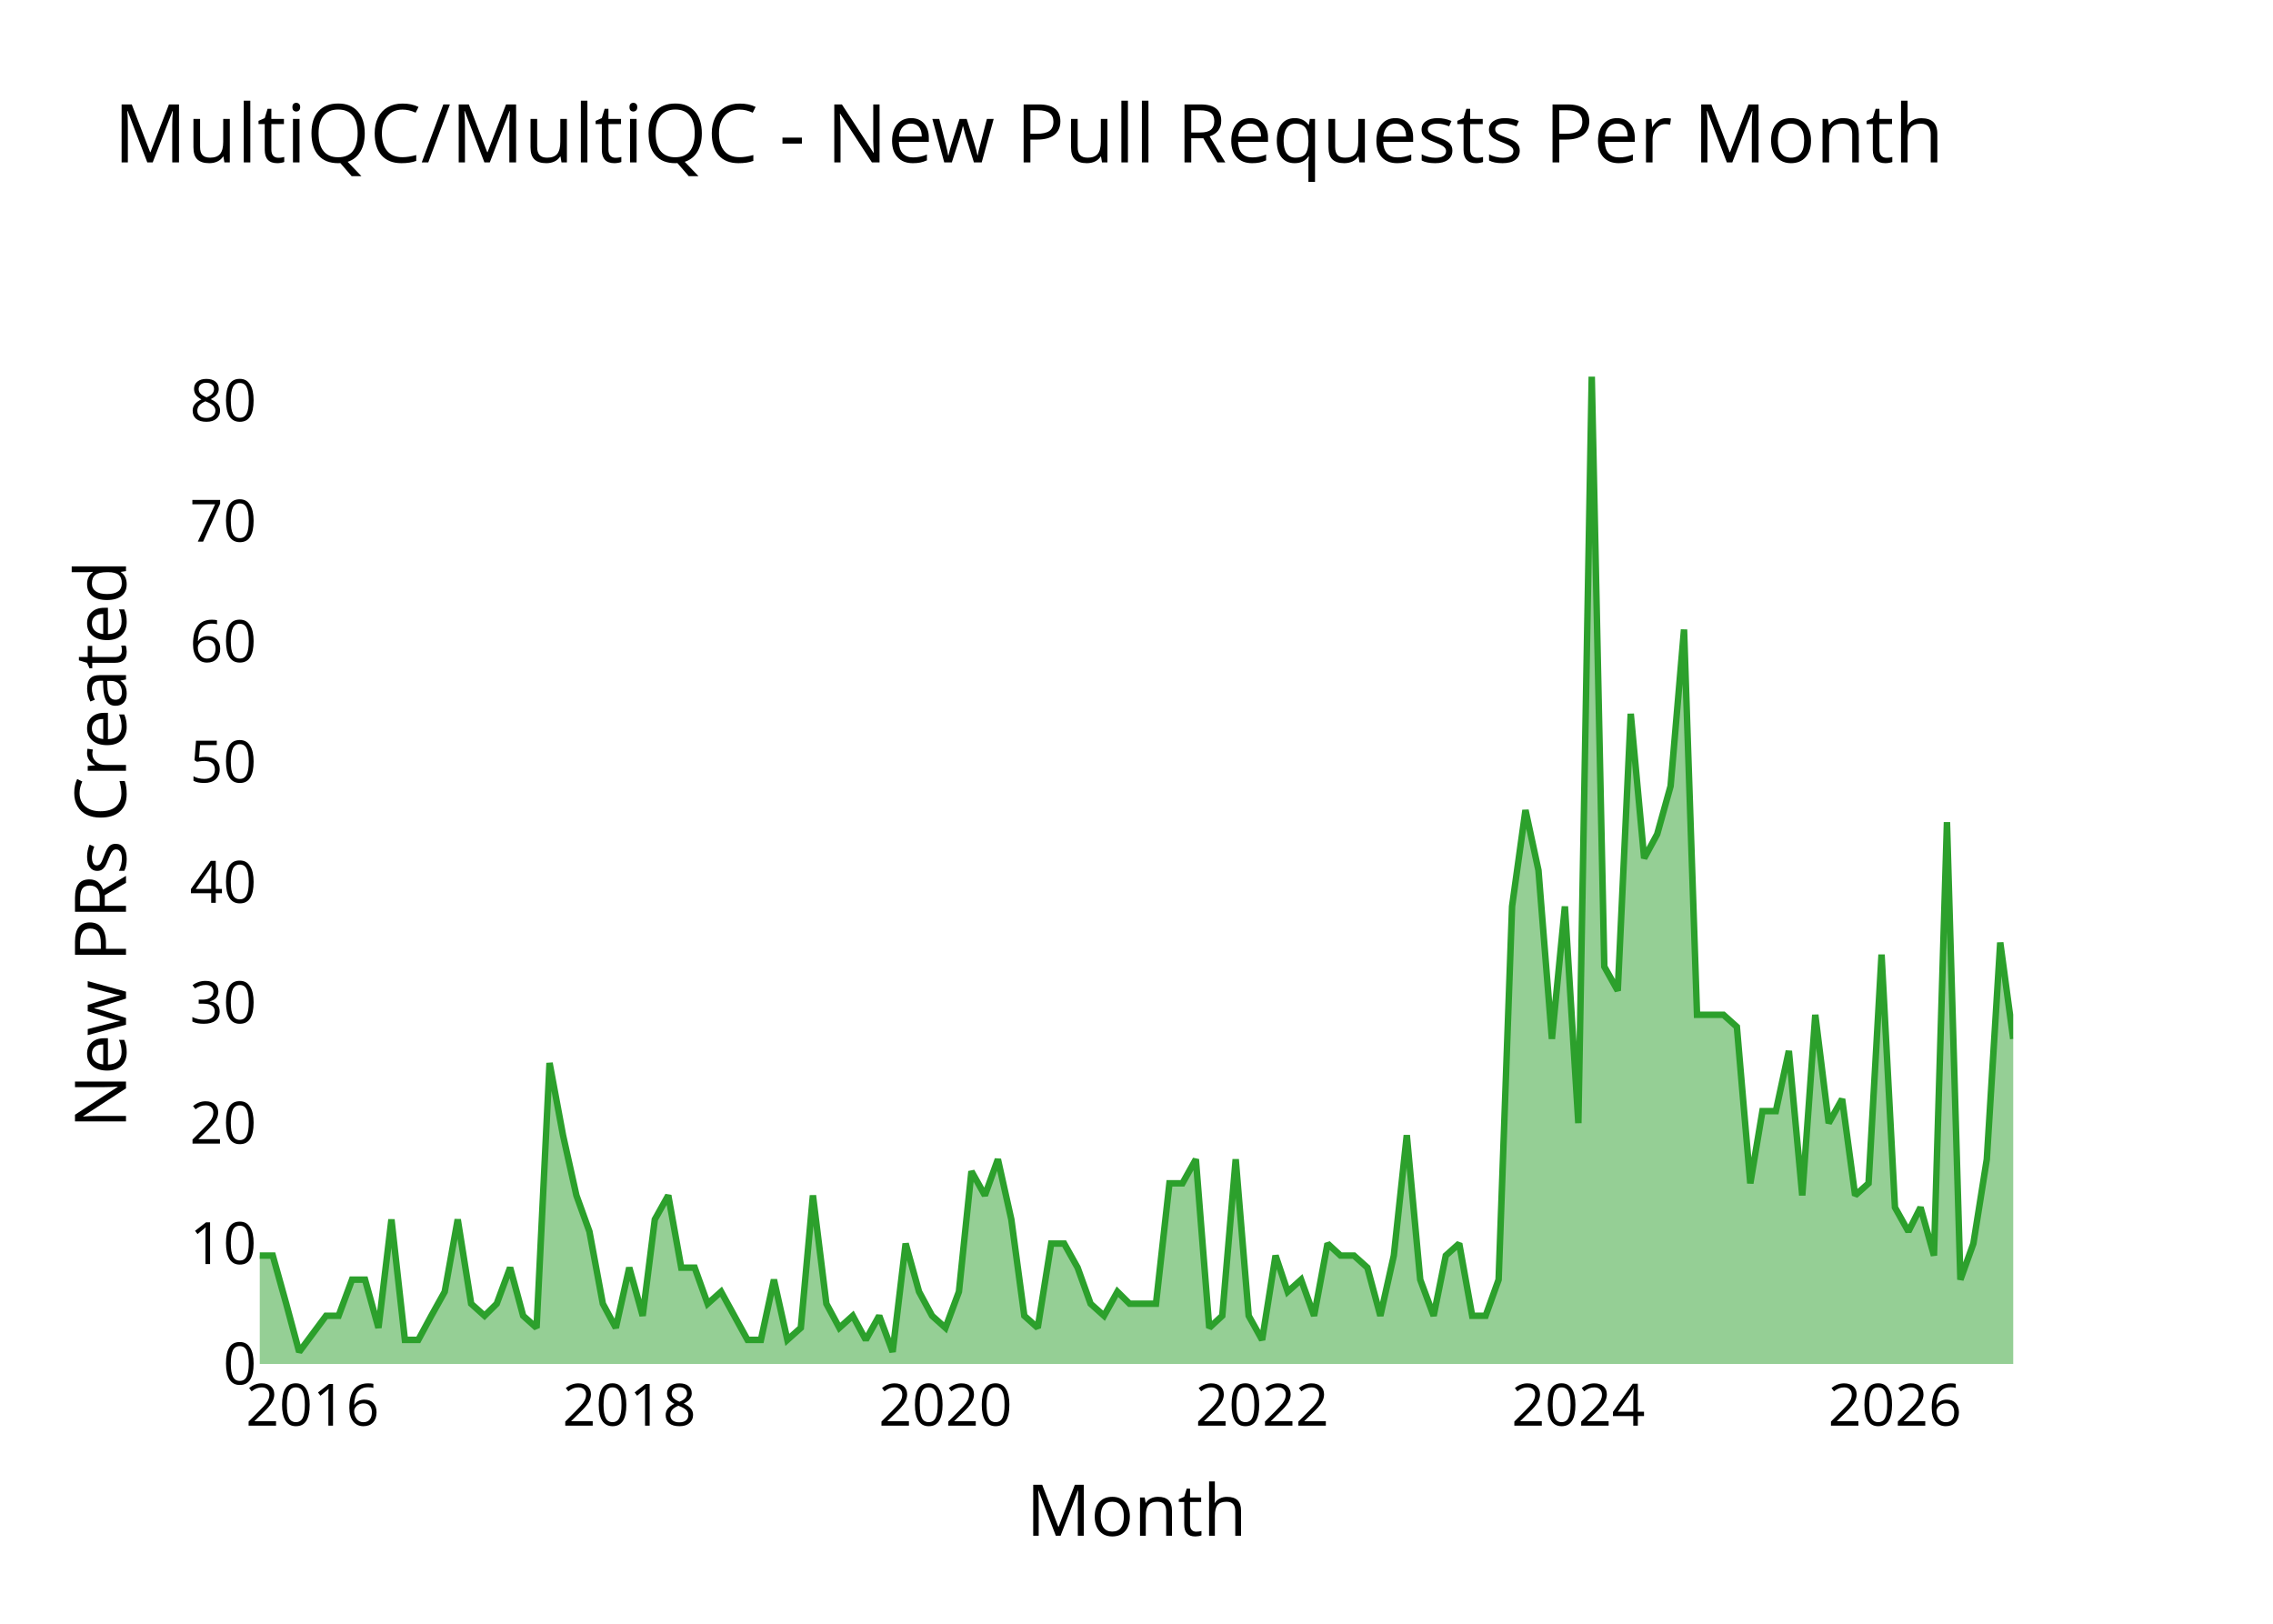
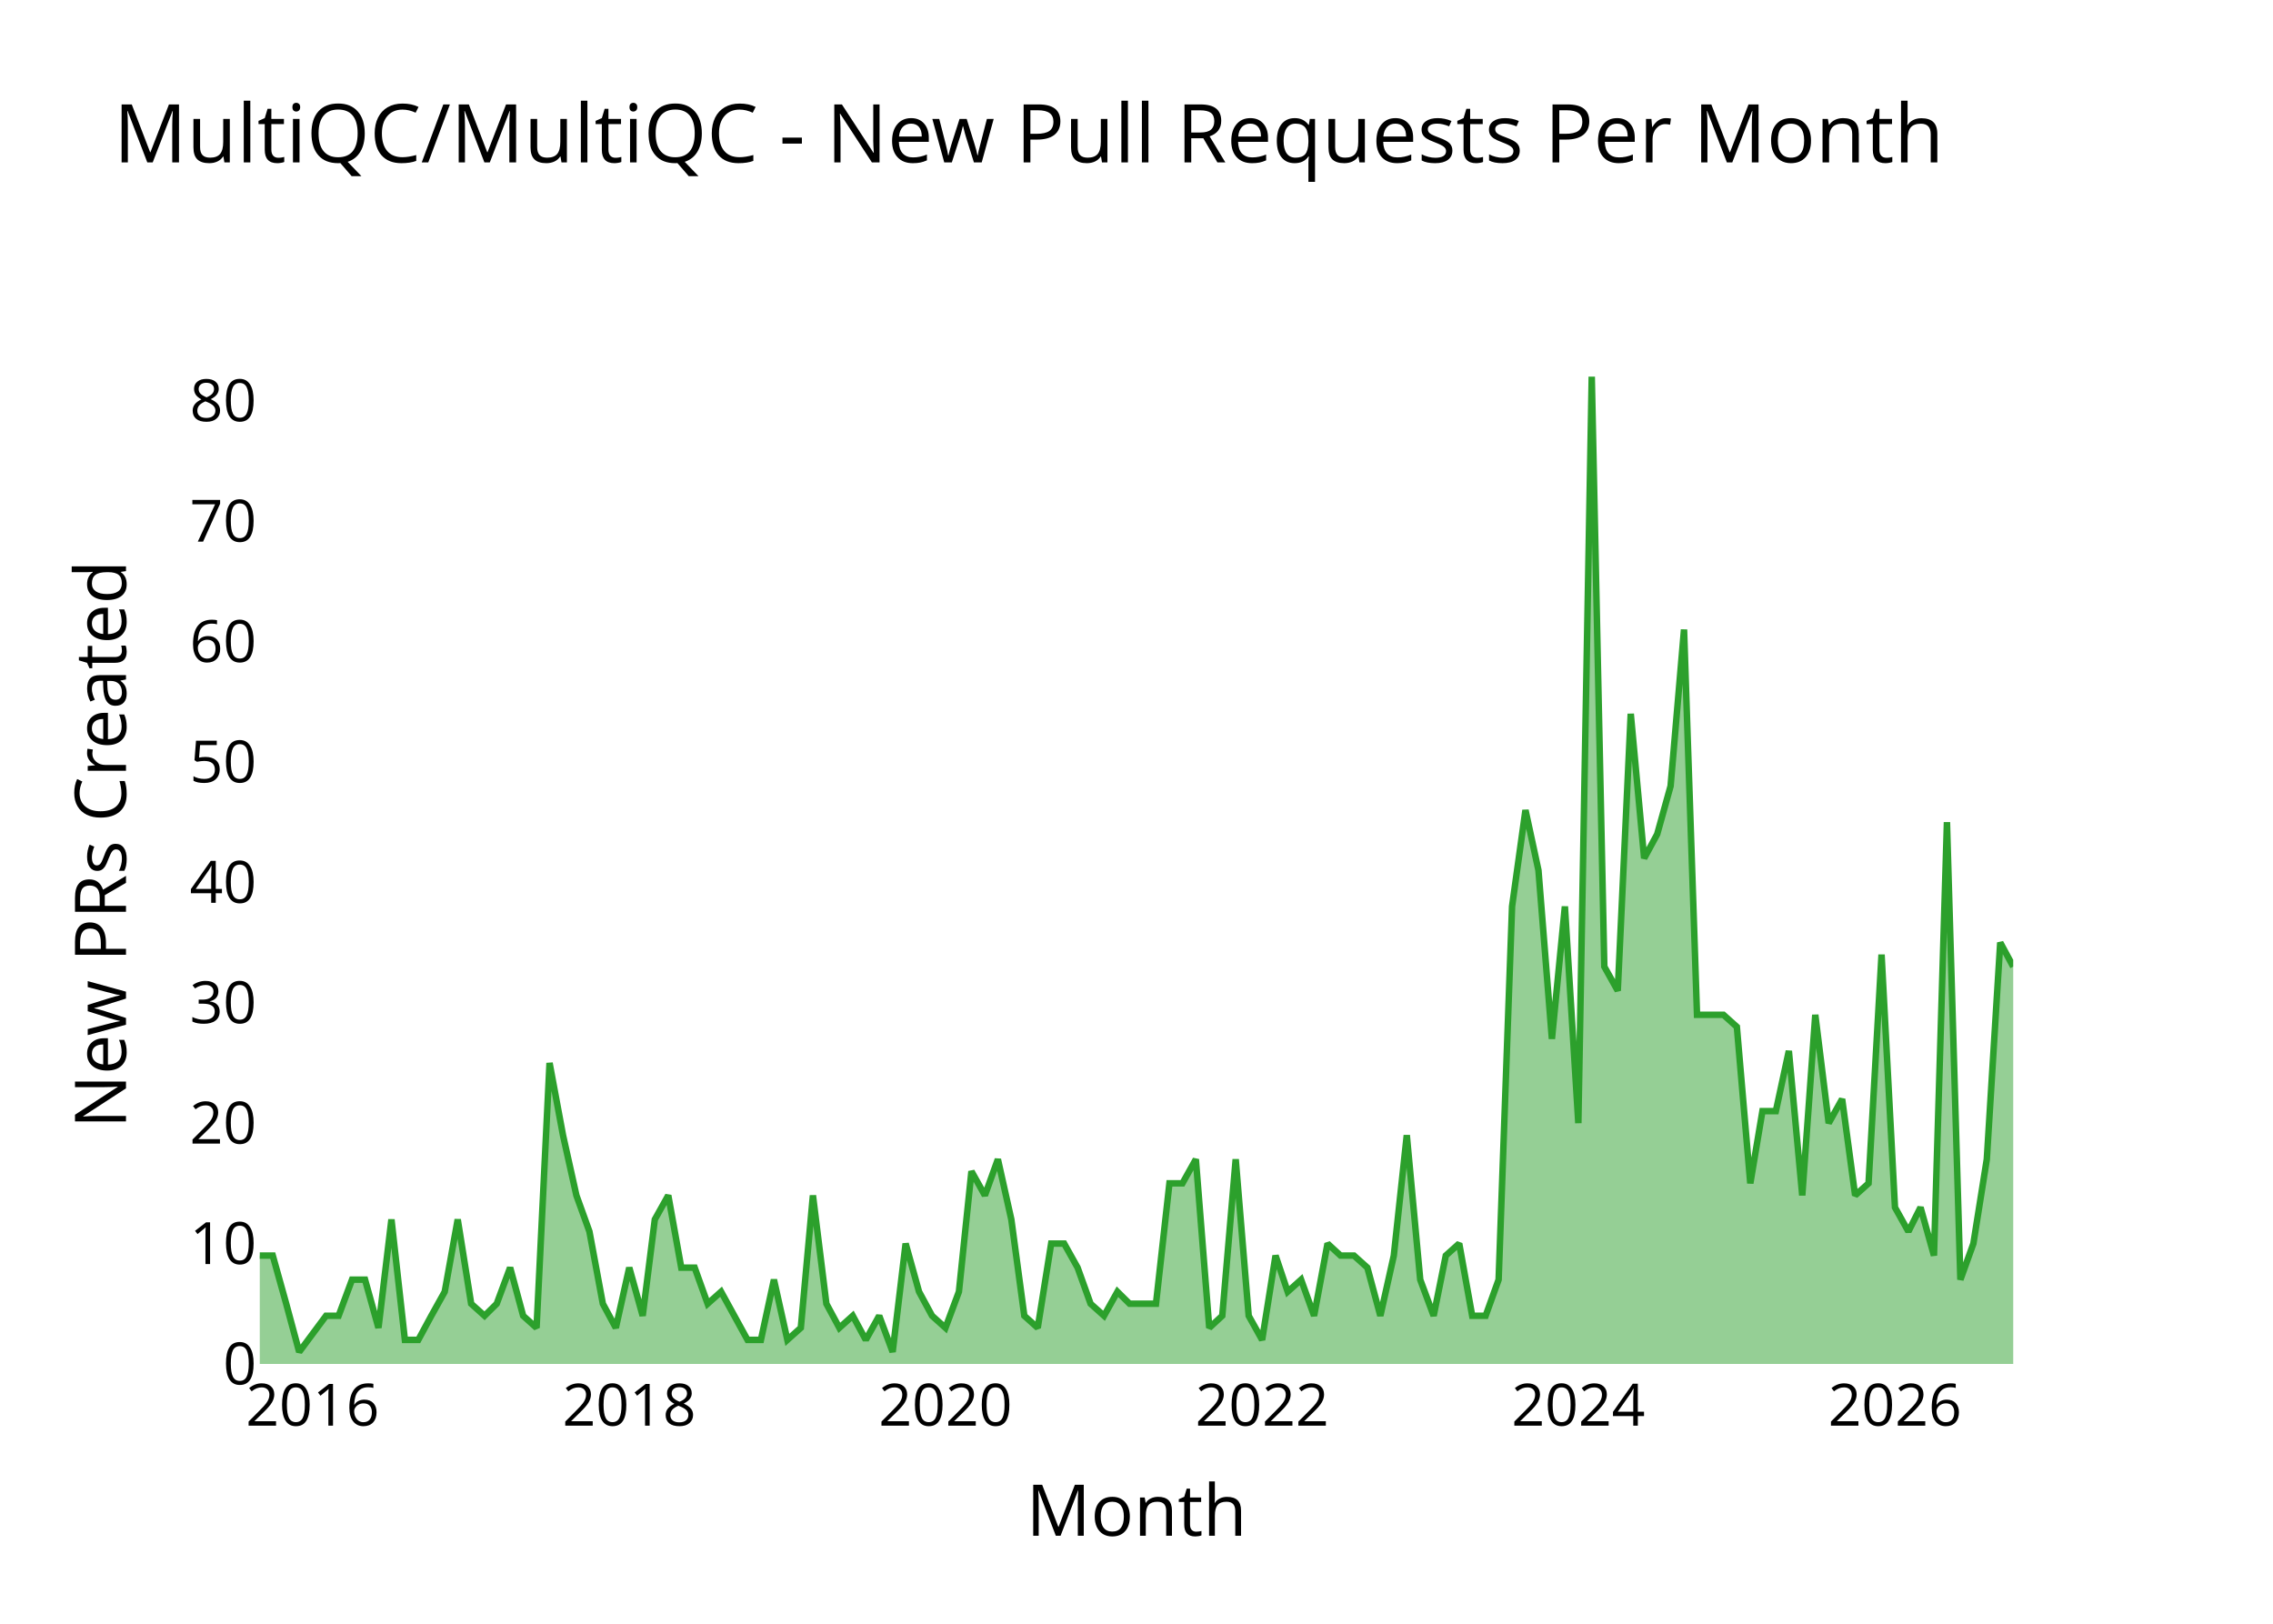
<svg xmlns="http://www.w3.org/2000/svg" class="main-svg" width="700" height="500" style="" viewBox="0 0 700 500">
  <rect x="0" y="0" width="700" height="500" style="fill: rgb(0, 0, 0); fill-opacity: 0;" />
-   <defs id="defs-ea8b0d">
+   <defs id="defs-4b0345">
    <g class="clips">
-       <clipPath id="clipea8b0dxyplot" class="plotclip">
+       <clipPath id="clip4b0345xyplot" class="plotclip">
        <rect width="540" height="320" />
      </clipPath>
-       <clipPath class="axesclip" id="clipea8b0dx">
+       <clipPath class="axesclip" id="clip4b0345x">
        <rect x="80" y="0" width="540" height="500" />
      </clipPath>
-       <clipPath class="axesclip" id="clipea8b0dy">
+       <clipPath class="axesclip" id="clip4b0345y">
        <rect x="0" y="100" width="700" height="320" />
      </clipPath>
-       <clipPath class="axesclip" id="clipea8b0dxy">
+       <clipPath class="axesclip" id="clip4b0345xy">
        <rect x="80" y="100" width="540" height="320" />
      </clipPath>
    </g>
    <g class="gradients" />
    <g class="patterns" />
  </defs>
  <g class="bglayer">
    <rect class="bg" x="80" y="100" width="540" height="320" style="fill: rgb(0, 0, 0); fill-opacity: 0; stroke-width: 0;" />
  </g>
  <g class="layer-below">
    <g class="imagelayer" />
    <g class="shapelayer" />
  </g>
  <g class="cartesianlayer">
    <g class="subplot xy">
      <g class="layer-subplot">
        <g class="shapelayer" />
        <g class="imagelayer" />
      </g>
      <g class="minor-gridlayer">
        <g class="x" />
        <g class="y" />
      </g>
      <g class="gridlayer">
        <g class="x">
          <path class="xgrid crisp" transform="translate(96.27,0)" d="M0,100v320" style="stroke: rgb(255, 255, 255); stroke-opacity: 1; stroke-width: 1px;" />
          <path class="xgrid crisp" transform="translate(193.79,0)" d="M0,100v320" style="stroke: rgb(255, 255, 255); stroke-opacity: 1; stroke-width: 1px;" />
          <path class="xgrid crisp" transform="translate(291.17,0)" d="M0,100v320" style="stroke: rgb(255, 255, 255); stroke-opacity: 1; stroke-width: 1px;" />
          <path class="xgrid crisp" transform="translate(388.69,0)" d="M0,100v320" style="stroke: rgb(255, 255, 255); stroke-opacity: 1; stroke-width: 1px;" />
          <path class="xgrid crisp" transform="translate(486.07,0)" d="M0,100v320" style="stroke: rgb(255, 255, 255); stroke-opacity: 1; stroke-width: 1px;" />
          <path class="xgrid crisp" transform="translate(583.58,0)" d="M0,100v320" style="stroke: rgb(255, 255, 255); stroke-opacity: 1; stroke-width: 1px;" />
        </g>
        <g class="y">
          <path class="ygrid crisp" transform="translate(0,382.93)" d="M80,0h540" style="stroke: rgb(255, 255, 255); stroke-opacity: 1; stroke-width: 1px;" />
          <path class="ygrid crisp" transform="translate(0,345.85)" d="M80,0h540" style="stroke: rgb(255, 255, 255); stroke-opacity: 1; stroke-width: 1px;" />
          <path class="ygrid crisp" transform="translate(0,308.78)" d="M80,0h540" style="stroke: rgb(255, 255, 255); stroke-opacity: 1; stroke-width: 1px;" />
          <path class="ygrid crisp" transform="translate(0,271.71)" d="M80,0h540" style="stroke: rgb(255, 255, 255); stroke-opacity: 1; stroke-width: 1px;" />
          <path class="ygrid crisp" transform="translate(0,234.63)" d="M80,0h540" style="stroke: rgb(255, 255, 255); stroke-opacity: 1; stroke-width: 1px;" />
          <path class="ygrid crisp" transform="translate(0,197.56)" d="M80,0h540" style="stroke: rgb(255, 255, 255); stroke-opacity: 1; stroke-width: 1px;" />
          <path class="ygrid crisp" transform="translate(0,160.49)" d="M80,0h540" style="stroke: rgb(255, 255, 255); stroke-opacity: 1; stroke-width: 1px;" />
          <path class="ygrid crisp" transform="translate(0,123.41)" d="M80,0h540" style="stroke: rgb(255, 255, 255); stroke-opacity: 1; stroke-width: 1px;" />
        </g>
      </g>
      <g class="zerolinelayer">
        <path class="yzl zl crisp" transform="translate(0,420)" d="M80,0h540" style="stroke: rgb(255, 255, 255); stroke-opacity: 1; stroke-width: 2px;" />
      </g>
      <g class="layer-between">
        <g class="shapelayer" />
        <g class="imagelayer" />
      </g>
      <path class="xlines-below" />
      <path class="ylines-below" />
      <g class="overlines-below" />
      <g class="xaxislayer-below" />
      <g class="yaxislayer-below" />
      <g class="overaxes-below" />
      <g class="overplot">
-         <g class="xy" transform="translate(80,100)" clip-path="url(#clipea8b0dxyplot)">
+         <g class="xy" transform="translate(80,100)" clip-path="url(#clip4b0345xyplot)">
          <g class="scatterlayer mlayer">
-             <g class="trace scatter trace72b2b7" style="stroke-miterlimit: 2;">
+             <g class="trace scatter traced22909" style="stroke-miterlimit: 2;">
              <g class="fills">
                <g>
-                   <path class="js-fill" d="M540,320L0,320L0,286.63L4,286.63L8.14,301.46L12.14,316.29L20.41,305.17L24.28,305.17L28.41,294.05L32.42,294.05L36.55,308.88L40.55,275.51L44.69,312.59L48.82,312.59L52.83,305.17L56.96,297.76L60.96,275.51L65.1,301.46L69.23,305.17L72.97,301.46L77.1,290.34L81.11,305.17L85.24,308.88L89.24,227.32L93.38,249.56L97.51,268.1L101.52,279.22L105.65,301.46L109.65,308.88L113.79,290.34L117.92,305.17L121.66,275.51L125.8,268.1L129.8,290.34L133.93,290.34L137.93,301.46L142.07,297.76L150.21,312.59L154.34,312.59L158.34,294.05L162.48,312.59L166.62,308.88L170.35,268.1L174.49,301.46L178.49,308.88L182.62,305.17L186.63,312.59L190.76,305.17L194.9,316.29L198.9,282.93L203.03,297.76L207.04,305.17L211.17,308.88L215.31,297.76L219.17,260.68L223.31,268.1L227.31,256.98L231.45,275.51L235.45,305.17L239.58,308.88L243.72,282.93L247.72,282.93L251.86,290.34L255.86,301.46L260,305.17L264.13,297.76L267.87,301.46L276,301.46L280.14,264.39L284.14,264.39L288.28,256.98L292.41,308.88L296.41,305.17L300.55,256.98L304.55,305.17L308.69,312.59L312.82,286.63L316.56,297.76L320.69,294.05L324.69,305.17L328.83,282.93L332.83,286.63L336.97,286.63L341.1,290.34L345.1,305.17L349.24,286.63L353.24,249.56L357.38,294.05L361.51,305.17L365.25,286.63L369.38,282.93L373.38,305.17L377.52,305.17L381.52,294.05L385.66,179.12L389.79,149.46L393.79,168L397.93,219.9L401.93,179.12L406.07,245.85L410.2,16L414.07,197.66L418.21,205.07L422.21,119.8L426.34,164.29L430.35,156.88L434.48,142.05L438.62,93.85L442.62,212.49L450.76,212.49L454.89,216.2L459.03,264.39L462.76,242.15L466.9,242.15L470.9,223.61L475.03,268.1L479.04,212.49L483.17,245.85L487.31,238.44L491.31,268.1L495.44,264.39L499.45,193.95L503.58,271.8L507.72,279.22L511.45,271.8L515.59,286.63L519.59,153.17L523.73,294.05L527.73,282.93L531.86,256.98L536,190.24L540,219.9" style="fill: rgb(44, 160, 44); fill-opacity: 0.5; stroke-width: 0;" />
+                   <path class="js-fill" d="M540,320L0,320L0,286.63L4,286.63L8.14,301.46L12.14,316.29L20.41,305.17L24.28,305.17L28.41,294.05L32.42,294.05L36.55,308.88L40.55,275.51L44.69,312.59L48.82,312.59L52.83,305.17L56.96,297.76L60.96,275.51L65.1,301.46L69.23,305.17L72.97,301.46L77.1,290.34L81.11,305.17L85.24,308.88L89.24,227.32L93.38,249.56L97.51,268.1L101.52,279.22L105.65,301.46L109.65,308.88L113.79,290.34L117.92,305.17L121.66,275.51L125.8,268.1L129.8,290.34L133.93,290.34L137.93,301.46L142.07,297.76L150.21,312.59L154.34,312.59L158.34,294.05L162.48,312.59L166.62,308.88L170.35,268.1L174.49,301.46L178.49,308.88L182.62,305.17L186.63,312.59L190.76,305.17L194.9,316.29L198.9,282.93L203.03,297.76L207.04,305.17L211.17,308.88L215.31,297.76L219.17,260.68L223.31,268.1L227.31,256.98L231.45,275.51L235.45,305.17L239.58,308.88L243.72,282.93L247.72,282.93L251.86,290.34L255.86,301.46L260,305.17L264.13,297.76L267.87,301.46L276,301.46L280.14,264.39L284.14,264.39L288.28,256.98L292.41,308.88L296.41,305.17L300.55,256.98L304.55,305.17L308.69,312.59L312.82,286.63L316.56,297.76L320.69,294.05L324.69,305.17L328.83,282.93L332.83,286.63L336.97,286.63L341.1,290.34L345.1,305.17L349.24,286.63L353.24,249.56L357.38,294.05L361.51,305.17L365.25,286.63L369.38,282.93L373.38,305.17L377.52,305.17L381.52,294.05L385.66,179.12L389.79,149.46L393.79,168L397.93,219.9L401.93,179.12L406.07,245.85L410.2,16L414.07,197.66L418.21,205.07L422.21,119.8L426.34,164.29L430.35,156.88L434.48,142.05L438.62,93.85L442.62,212.49L450.76,212.49L454.89,216.2L459.03,264.39L462.76,242.15L466.9,242.15L470.9,223.61L475.03,268.1L479.04,212.49L483.17,245.85L487.31,238.44L491.31,268.1L495.44,264.39L499.45,193.95L503.58,271.8L507.72,279.22L511.45,271.8L515.59,286.63L519.59,153.17L523.73,294.05L527.73,282.93L531.86,256.98L536,190.24L540,197.66" style="fill: rgb(44, 160, 44); fill-opacity: 0.5; stroke-width: 0;" />
                </g>
              </g>
              <g class="errorbars" />
              <g class="lines">
-                 <path class="js-line" d="M0,286.63L4,286.63L8.14,301.46L12.14,316.29L20.41,305.17L24.28,305.17L28.41,294.05L32.42,294.05L36.55,308.88L40.55,275.51L44.69,312.59L48.82,312.59L52.83,305.17L56.96,297.76L60.96,275.51L65.1,301.46L69.23,305.17L72.97,301.46L77.1,290.34L81.11,305.17L85.24,308.88L89.24,227.32L93.38,249.56L97.51,268.1L101.52,279.22L105.65,301.46L109.65,308.88L113.79,290.34L117.92,305.17L121.66,275.51L125.8,268.1L129.8,290.34L133.93,290.34L137.93,301.46L142.07,297.76L150.21,312.59L154.34,312.59L158.34,294.05L162.48,312.59L166.62,308.88L170.35,268.1L174.49,301.46L178.49,308.88L182.62,305.17L186.63,312.59L190.76,305.17L194.9,316.29L198.9,282.93L203.03,297.76L207.04,305.17L211.17,308.88L215.31,297.76L219.17,260.68L223.31,268.1L227.31,256.98L231.45,275.51L235.45,305.17L239.58,308.88L243.72,282.93L247.72,282.93L251.86,290.34L255.86,301.46L260,305.17L264.13,297.76L267.87,301.46L276,301.46L280.14,264.39L284.14,264.39L288.28,256.98L292.41,308.88L296.41,305.17L300.55,256.98L304.55,305.17L308.69,312.59L312.82,286.63L316.56,297.76L320.69,294.05L324.69,305.17L328.83,282.93L332.83,286.63L336.97,286.63L341.1,290.34L345.1,305.17L349.24,286.63L353.24,249.56L357.38,294.05L361.51,305.17L365.25,286.63L369.38,282.93L373.38,305.17L377.52,305.17L381.52,294.05L385.66,179.12L389.79,149.46L393.79,168L397.93,219.9L401.93,179.12L406.07,245.85L410.2,16L414.07,197.66L418.21,205.07L422.21,119.8L426.34,164.29L430.35,156.88L434.48,142.05L438.62,93.85L442.62,212.49L450.76,212.49L454.89,216.2L459.03,264.39L462.76,242.15L466.9,242.15L470.9,223.61L475.03,268.1L479.04,212.49L483.17,245.85L487.31,238.44L491.31,268.1L495.44,264.39L499.45,193.95L503.58,271.8L507.72,279.22L511.45,271.8L515.59,286.63L519.59,153.17L523.73,294.05L527.73,282.93L531.86,256.98L536,190.24L540,219.9" style="vector-effect: none; fill: none; stroke: rgb(44, 160, 44); stroke-opacity: 1; stroke-width: 2px; opacity: 1;" />
+                 <path class="js-line" d="M0,286.63L4,286.63L8.14,301.46L12.14,316.29L20.41,305.17L24.28,305.17L28.41,294.05L32.42,294.05L36.55,308.88L40.55,275.51L44.69,312.59L48.82,312.59L52.83,305.17L56.96,297.76L60.96,275.51L65.1,301.46L69.23,305.17L72.97,301.46L77.1,290.34L81.11,305.17L85.24,308.88L89.24,227.32L93.38,249.56L97.51,268.1L101.52,279.22L105.65,301.46L109.65,308.88L113.79,290.34L117.92,305.17L121.66,275.51L125.8,268.1L129.8,290.34L133.93,290.34L137.93,301.46L142.07,297.76L150.21,312.59L154.34,312.59L158.34,294.05L162.48,312.59L166.62,308.88L170.35,268.1L174.49,301.46L178.49,308.88L182.62,305.17L186.63,312.59L190.76,305.17L194.9,316.29L198.9,282.93L203.03,297.76L207.04,305.17L211.17,308.88L215.31,297.76L219.17,260.68L223.31,268.1L227.31,256.98L231.45,275.51L235.45,305.17L239.58,308.88L243.72,282.93L247.72,282.93L251.86,290.34L255.86,301.46L260,305.17L264.13,297.76L267.87,301.46L276,301.46L280.14,264.39L284.14,264.39L288.28,256.98L292.41,308.88L296.41,305.17L300.55,256.98L304.55,305.17L308.69,312.59L312.82,286.63L316.56,297.76L320.69,294.05L324.69,305.17L328.83,282.93L332.83,286.63L336.97,286.63L341.1,290.34L345.1,305.17L349.24,286.63L353.24,249.56L357.38,294.05L361.51,305.17L365.25,286.63L369.38,282.93L373.38,305.17L377.52,305.17L381.52,294.05L385.66,179.12L389.79,149.46L393.79,168L397.93,219.9L401.93,179.12L406.07,245.85L410.2,16L414.07,197.66L418.21,205.07L422.21,119.8L426.34,164.29L430.35,156.88L434.48,142.05L438.62,93.85L442.62,212.49L450.76,212.49L454.89,216.2L459.03,264.39L462.76,242.15L466.9,242.15L470.9,223.61L475.03,268.1L479.04,212.49L483.17,245.85L487.31,238.44L491.31,268.1L495.44,264.39L499.45,193.95L503.58,271.8L507.72,279.22L511.45,271.8L515.59,286.63L519.59,153.17L523.73,294.05L527.73,282.93L531.86,256.98L536,190.24L540,197.66" style="vector-effect: none; fill: none; stroke: rgb(44, 160, 44); stroke-opacity: 1; stroke-width: 2px; opacity: 1;" />
              </g>
              <g class="points" />
              <g class="text" />
            </g>
          </g>
        </g>
      </g>
      <g class="zerolinelayer-above" />
      <path class="xlines-above crisp" d="M0,0" style="fill: none;" />
      <path class="ylines-above crisp" d="M0,0" style="fill: none;" />
      <g class="overlines-above" />
      <g class="xaxislayer-above">
        <g class="xtick">
          <text text-anchor="middle" x="0" y="439" transform="translate(96.27,0)" style="font-family: 'Open Sans'; font-size: 18px; fill: rgb(0, 0, 0); fill-opacity: 1; white-space: pre;">2016</text>
        </g>
        <g class="xtick">
          <text text-anchor="middle" x="0" y="439" style="font-family: 'Open Sans'; font-size: 18px; fill: rgb(0, 0, 0); fill-opacity: 1; white-space: pre;" transform="translate(193.79,0)">2018</text>
        </g>
        <g class="xtick">
          <text text-anchor="middle" x="0" y="439" style="font-family: 'Open Sans'; font-size: 18px; fill: rgb(0, 0, 0); fill-opacity: 1; white-space: pre;" transform="translate(291.17,0)">2020</text>
        </g>
        <g class="xtick">
          <text text-anchor="middle" x="0" y="439" style="font-family: 'Open Sans'; font-size: 18px; fill: rgb(0, 0, 0); fill-opacity: 1; white-space: pre;" transform="translate(388.69,0)">2022</text>
        </g>
        <g class="xtick">
          <text text-anchor="middle" x="0" y="439" style="font-family: 'Open Sans'; font-size: 18px; fill: rgb(0, 0, 0); fill-opacity: 1; white-space: pre;" transform="translate(486.07,0)">2024</text>
        </g>
        <g class="xtick">
          <text text-anchor="middle" x="0" y="439" style="font-family: 'Open Sans'; font-size: 18px; fill: rgb(0, 0, 0); fill-opacity: 1; white-space: pre;" transform="translate(583.58,0)">2026</text>
        </g>
      </g>
      <g class="yaxislayer-above">
        <g class="ytick">
          <text text-anchor="end" x="79" y="6.3" transform="translate(0,420)" style="font-family: 'Open Sans'; font-size: 18px; fill: rgb(0, 0, 0); fill-opacity: 1; white-space: pre;">0</text>
        </g>
        <g class="ytick">
          <text text-anchor="end" x="79" y="6.3" style="font-family: 'Open Sans'; font-size: 18px; fill: rgb(0, 0, 0); fill-opacity: 1; white-space: pre;" transform="translate(0,382.93)">10</text>
        </g>
        <g class="ytick">
          <text text-anchor="end" x="79" y="6.3" style="font-family: 'Open Sans'; font-size: 18px; fill: rgb(0, 0, 0); fill-opacity: 1; white-space: pre;" transform="translate(0,345.85)">20</text>
        </g>
        <g class="ytick">
          <text text-anchor="end" x="79" y="6.3" style="font-family: 'Open Sans'; font-size: 18px; fill: rgb(0, 0, 0); fill-opacity: 1; white-space: pre;" transform="translate(0,308.78)">30</text>
        </g>
        <g class="ytick">
          <text text-anchor="end" x="79" y="6.3" style="font-family: 'Open Sans'; font-size: 18px; fill: rgb(0, 0, 0); fill-opacity: 1; white-space: pre;" transform="translate(0,271.71)">40</text>
        </g>
        <g class="ytick">
          <text text-anchor="end" x="79" y="6.3" style="font-family: 'Open Sans'; font-size: 18px; fill: rgb(0, 0, 0); fill-opacity: 1; white-space: pre;" transform="translate(0,234.63)">50</text>
        </g>
        <g class="ytick">
          <text text-anchor="end" x="79" y="6.3" style="font-family: 'Open Sans'; font-size: 18px; fill: rgb(0, 0, 0); fill-opacity: 1; white-space: pre;" transform="translate(0,197.56)">60</text>
        </g>
        <g class="ytick">
          <text text-anchor="end" x="79" y="6.3" style="font-family: 'Open Sans'; font-size: 18px; fill: rgb(0, 0, 0); fill-opacity: 1; white-space: pre;" transform="translate(0,160.49)">70</text>
        </g>
        <g class="ytick">
          <text text-anchor="end" x="79" y="6.3" style="font-family: 'Open Sans'; font-size: 18px; fill: rgb(0, 0, 0); fill-opacity: 1; white-space: pre;" transform="translate(0,123.41)">80</text>
        </g>
      </g>
      <g class="overaxes-above" />
    </g>
  </g>
  <g class="polarlayer" />
  <g class="smithlayer" />
  <g class="ternarylayer" />
  <g class="geolayer" />
  <g class="funnelarealayer" />
  <g class="pielayer" />
  <g class="iciclelayer" />
  <g class="treemaplayer" />
  <g class="sunburstlayer" />
  <g class="glimages" />
-   <defs id="topdefs-ea8b0d">
+   <defs id="topdefs-4b0345">
    <g class="clips" />
  </defs>
  <g class="layer-above">
    <g class="imagelayer" />
    <g class="shapelayer" />
  </g>
  <g class="infolayer">
    <g class="g-gtitle">
      <text class="gtitle" x="35" y="50" text-anchor="start" dy="0em" style="opacity: 1; font-family: 'Open Sans'; font-size: 25px; fill: rgb(0, 0, 0); fill-opacity: 1; white-space: pre;">MultiQC/MultiQC - New Pull Requests Per Month</text>
    </g>
    <g class="g-xtitle">
      <text class="xtitle" x="350" y="472.9" text-anchor="middle" style="opacity: 1; font-family: 'Open Sans'; font-size: 22px; fill: rgb(0, 0, 0); fill-opacity: 1; white-space: pre;">Month</text>
    </g>
    <g class="g-ytitle">
      <text class="ytitle" transform="rotate(-90,38.8,260)" x="38.8" y="260" text-anchor="middle" style="opacity: 1; font-family: 'Open Sans'; font-size: 22px; fill: rgb(0, 0, 0); fill-opacity: 1; white-space: pre;">New PRs Created</text>
    </g>
  </g>
</svg>
